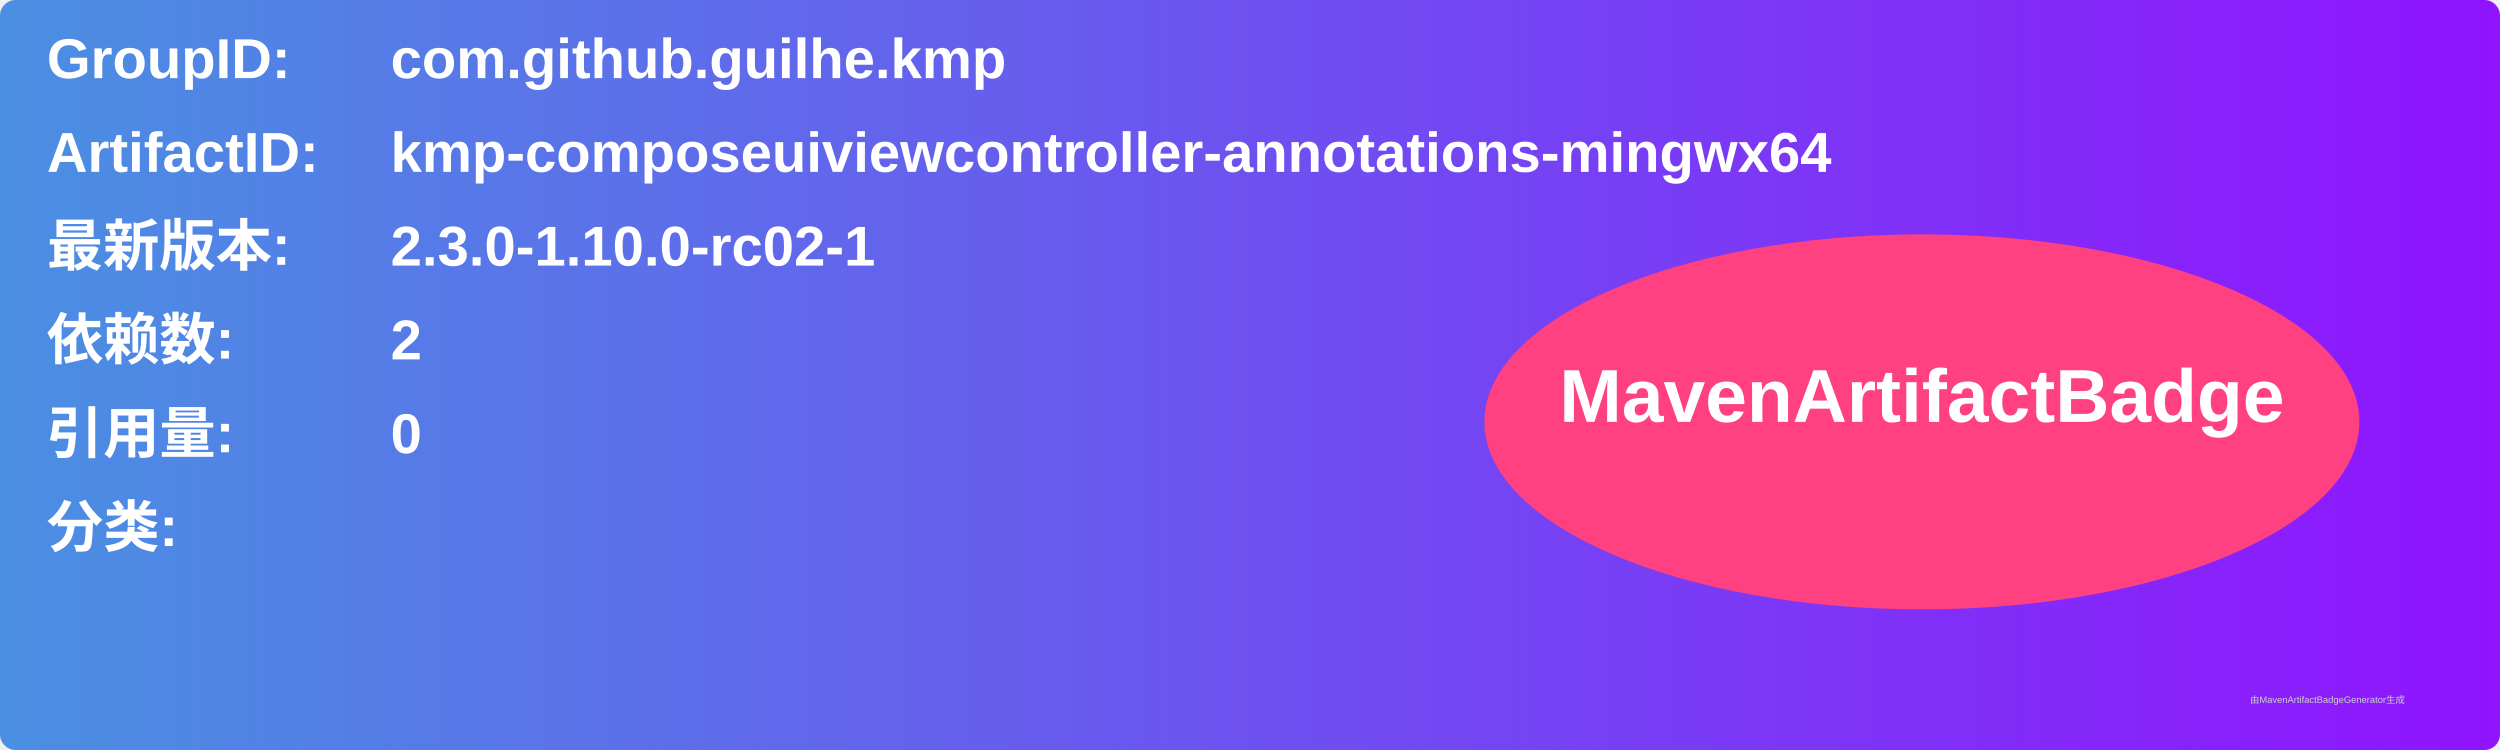
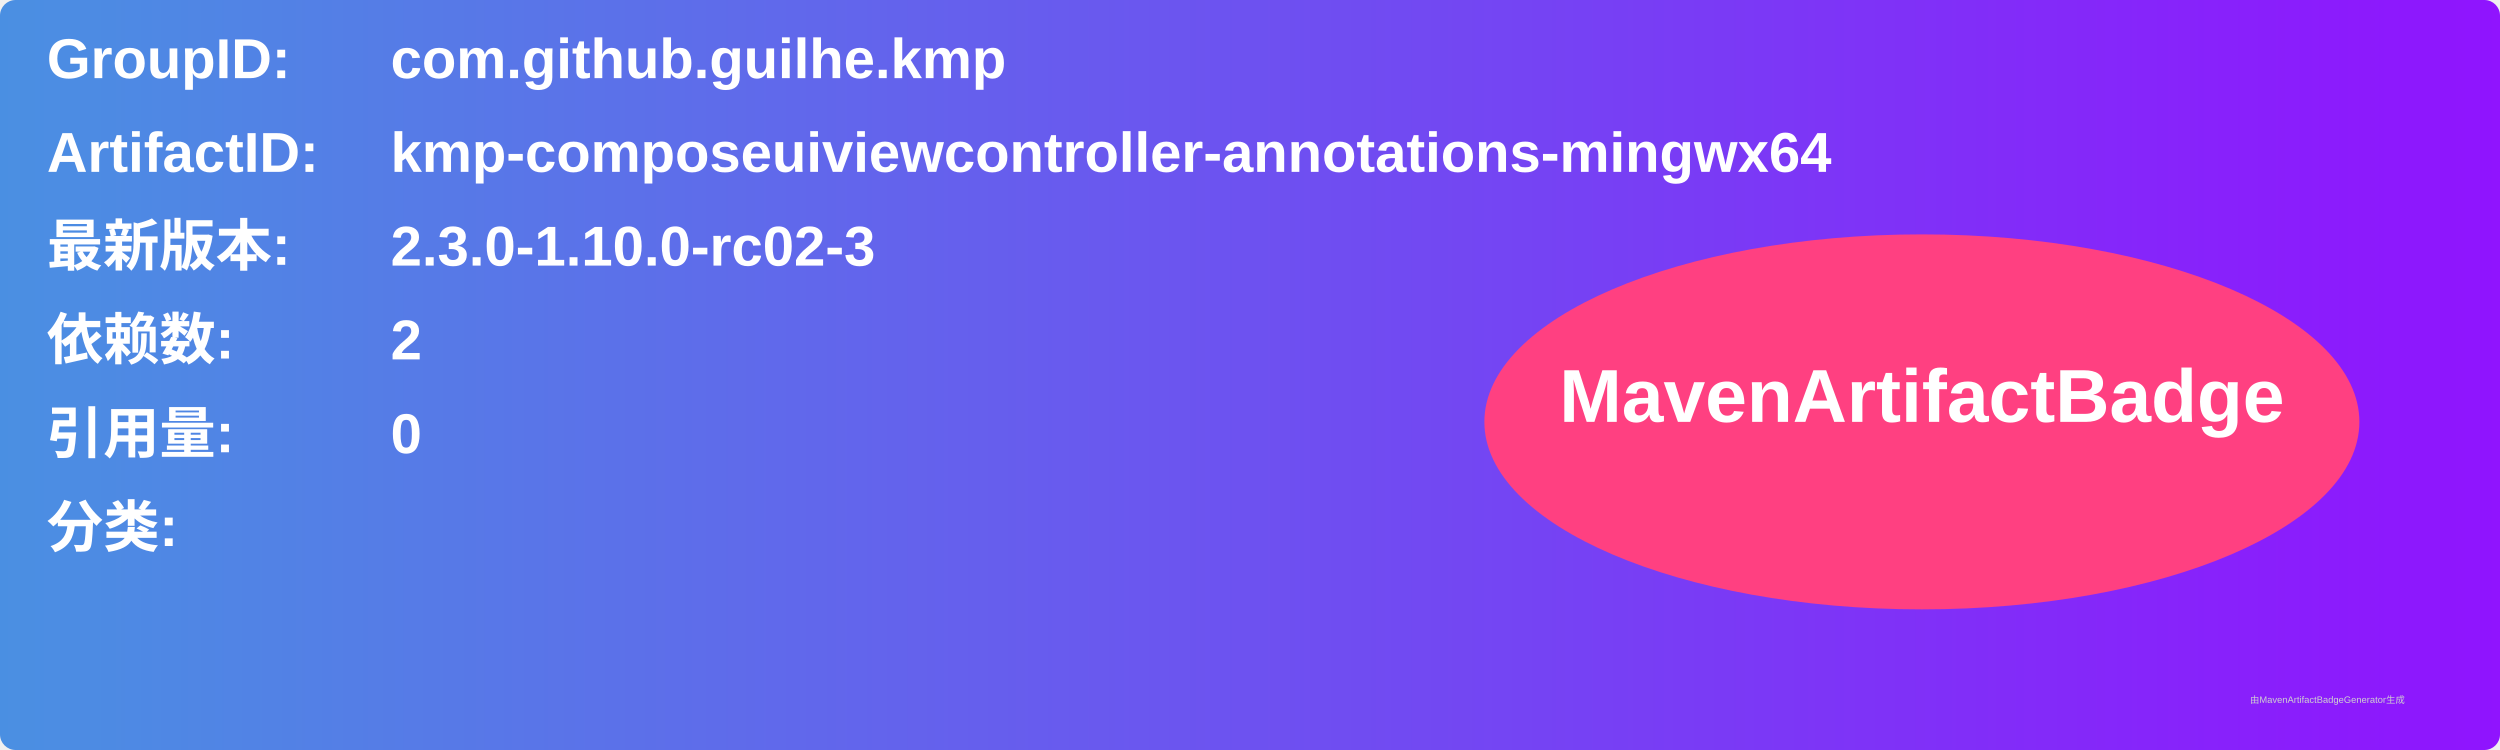
<svg xmlns="http://www.w3.org/2000/svg" width="800" height="240" viewBox="0 0 800 240">
  <linearGradient id="grad" x1="0%" y1="0%" x2="100%" y2="0%">
    <stop offset="0%" stop-color="#4a90e2" />
    <stop offset="100%" stop-color="#9013fe" />
  </linearGradient>
  <rect width="100%" height="100%" rx="5" ry="5" fill="url(#grad)" />
  <g transform="translate(15, 15)">
    <text x="0" y="10" font-family="Arial" font-size="18" fill="white" font-weight="bold" width="260">GroupID:</text>
    <text x="110" y="10" font-family="Arial" font-size="18" fill="white" font-weight="bold" width="460">com.github.guilhe.kmp</text>
    <text x="0" y="40" font-family="Arial" font-size="18" fill="white" font-weight="bold" width="260">ArtifactID:</text>
    <text x="110" y="40" font-family="Arial" font-size="18" fill="white" font-weight="bold" width="460">kmp-composeuiviewcontroller-annotations-mingwx64</text>
    <text x="0" y="70" font-family="Arial" font-size="18" fill="white" font-weight="bold">最新版本:</text>
    <text x="110" y="70" font-family="Arial" font-size="18" fill="white" font-weight="bold">
-       <tspan font-weight="bold">2.3.0-1.10.0-rc02-1</tspan>
+       <tspan font-weight="bold">2.3.0-1.10.0-rc02-3</tspan>
    </text>
    <text x="0" y="100" font-family="Arial" font-size="18" fill="white" font-weight="bold">依赖数: </text>
    <text x="110" y="100" font-family="Arial" font-size="18" fill="white">
      <tspan font-weight="bold">2</tspan>
    </text>
    <text x="0" y="130" font-family="Arial" font-size="18" fill="white" font-weight="bold">引用量: </text>
    <text x="110" y="130" font-family="Arial" font-size="18" fill="white">
      <tspan font-weight="bold">0</tspan>
    </text>
    <text x="0" y="160" font-family="Arial" font-size="18" fill="white" font-weight="bold">分类:</text>
    <text x="10" y="190" font-family="Arial" font-size="10" fill="white">
      <tspan font-weight="bold" />
    </text>
    <ellipse cx="600" cy="120" rx="140" ry="60" fill="#ff4081" />
    <text x="600" y="120" text-anchor="middle" font-family="Arial" font-size="24" fill="white" font-weight="bold">MavenArtifactBadge</text>
  </g>
  <text x="720" y="225" font-family="Arial" font-size="3" fill="#d0d0d0">由MavenArtifactBadgeGenerator生成</text>
</svg>
